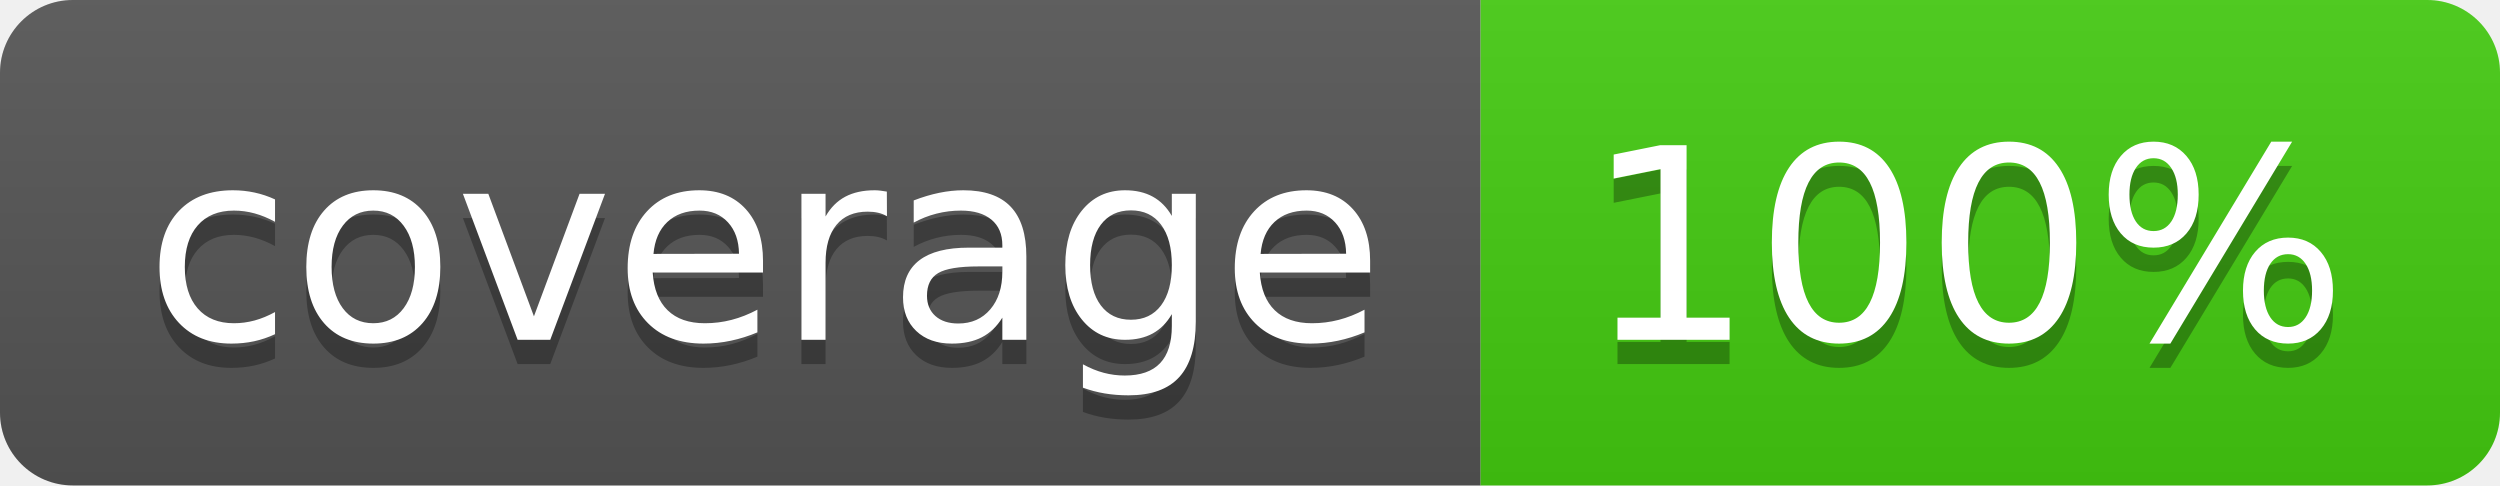
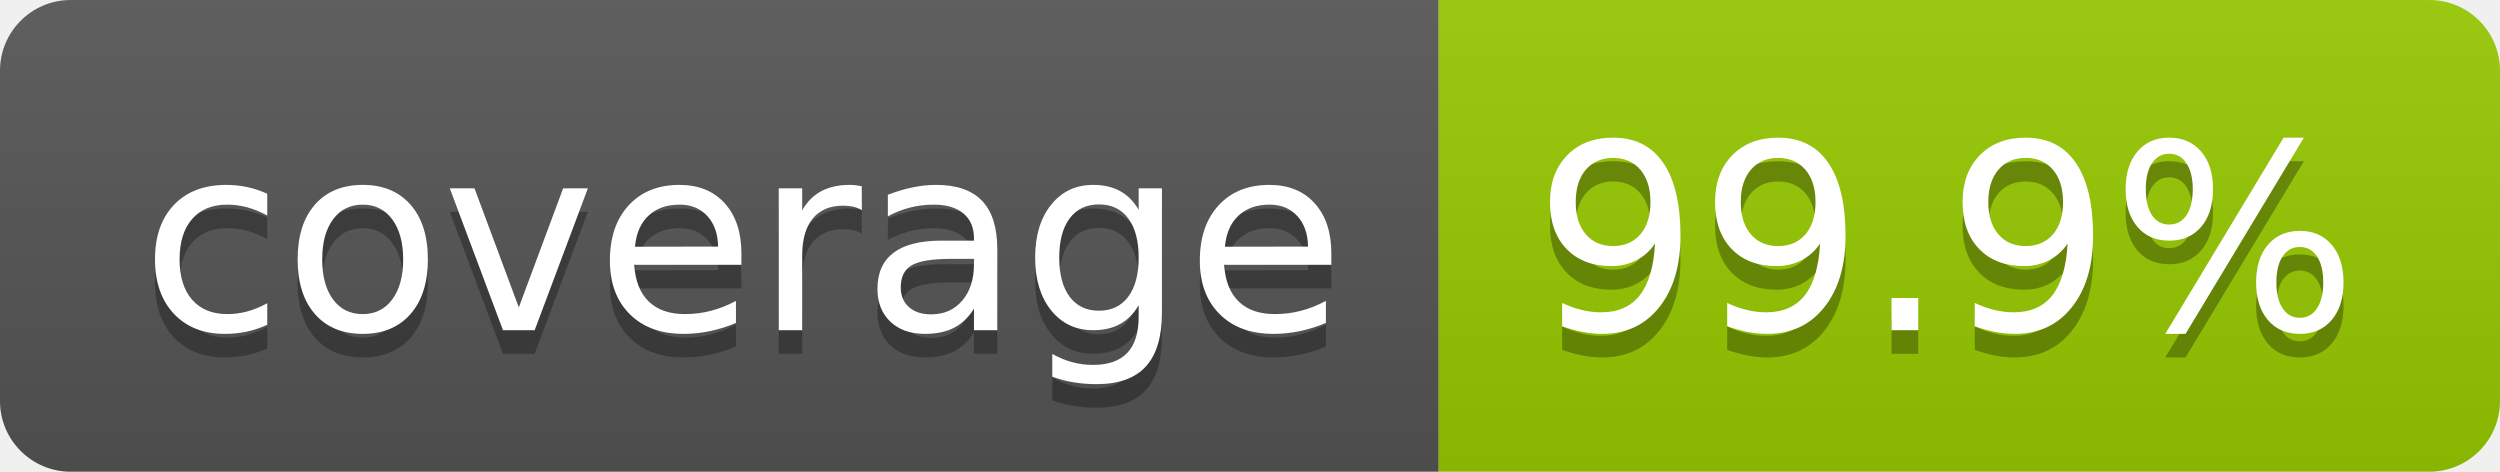
- <svg xmlns="http://www.w3.org/2000/svg" width="103" height="20" role="img" aria-label="coverage: 100%">
+ <svg xmlns="http://www.w3.org/2000/svg" width="106" height="20" role="img" aria-label="coverage: 99.9%">
  <linearGradient id="s" x2="0" y2="100%">
    <stop offset="0" stop-color="#bbb" stop-opacity=".1" />
    <stop offset="1" stop-opacity=".1" />
  </linearGradient>
  <clipPath id="r">
-     <rect width="103" height="20" rx="3" fill="#fff" />
+     <rect width="106" height="20" rx="3" fill="#fff" />
  </clipPath>
  <g clip-path="url(#r)">
    <rect width="61" height="20" fill="#555" />
-     <rect x="61" width="42" height="20" fill="#4c1" />
-     <rect width="103" height="20" fill="url(#s)" />
+     <rect x="61" width="45" height="20" fill="#97ca00" />
+     <rect width="106" height="20" fill="url(#s)" />
  </g>
  <g fill="#fff" text-anchor="middle" font-family="Verdana,Geneva,DejaVu Sans,sans-serif" text-rendering="geometricPrecision" font-size="110">
    <text aria-hidden="true" x="315" y="150" fill="#010101" fill-opacity=".3" transform="scale(.1)" textLength="510">coverage</text>
    <text x="315" y="140" transform="scale(.1)" fill="#fff" textLength="510">coverage</text>
-     <text aria-hidden="true" x="810" y="150" fill="#010101" fill-opacity=".3" transform="scale(.1)" textLength="315">100%</text>
-     <text x="810" y="140" transform="scale(.1)" fill="#fff" textLength="315">100%</text>
+     <text aria-hidden="true" x="825" y="150" fill="#010101" fill-opacity=".3" transform="scale(.1)" textLength="350">99.9%</text>
+     <text x="825" y="140" transform="scale(.1)" fill="#fff" textLength="350">99.9%</text>
  </g>
</svg>
